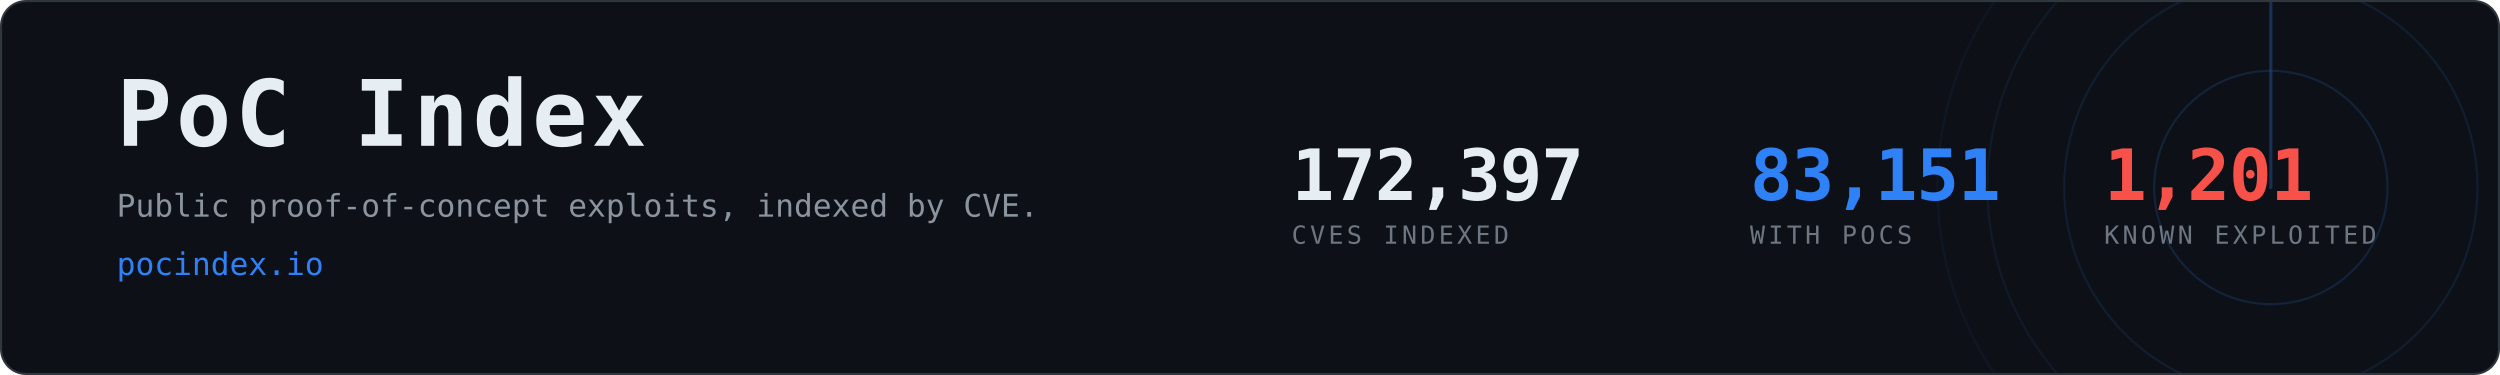
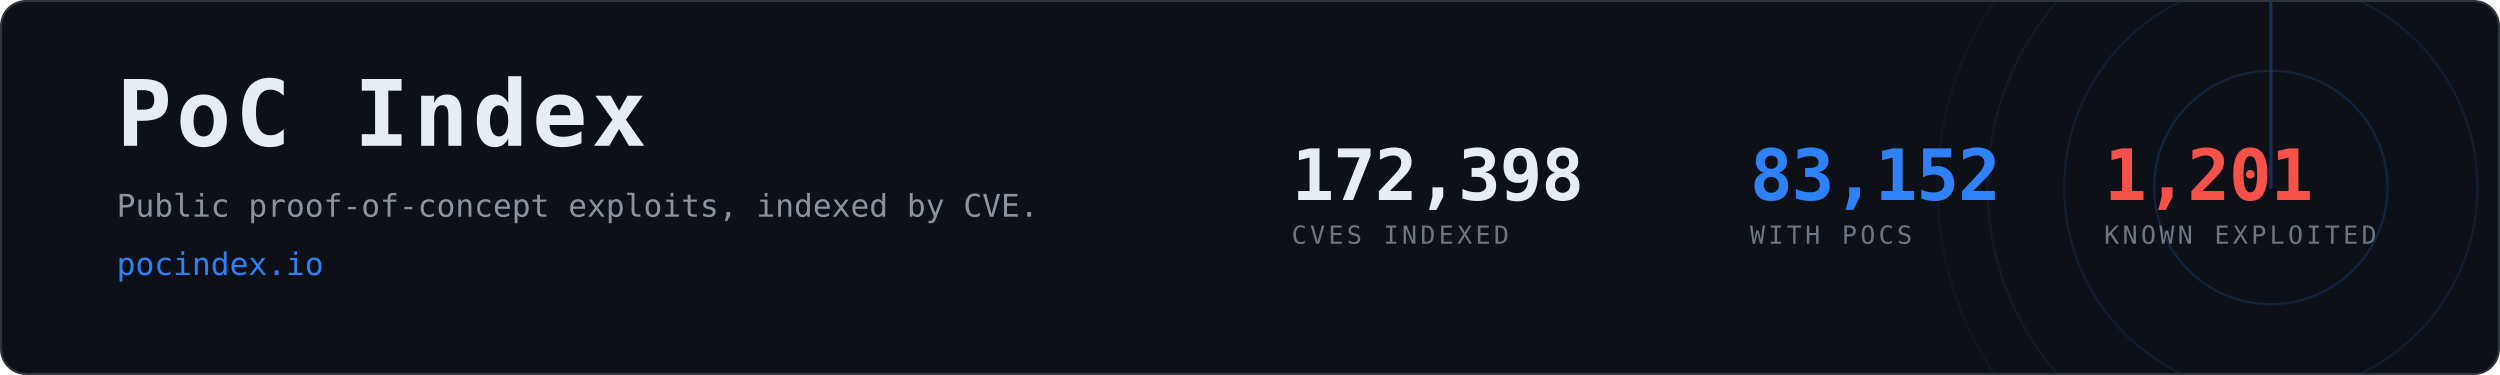
- <svg xmlns="http://www.w3.org/2000/svg" width="1200" height="180" viewBox="0 0 1200 180" role="img" aria-label="PoC Index, 83,151 CVEs with public proof-of-concept exploits">
+ <svg xmlns="http://www.w3.org/2000/svg" width="1200" height="180" viewBox="0 0 1200 180" role="img" aria-label="PoC Index, 83,152 CVEs with public proof-of-concept exploits">
  <clipPath id="card">
    <rect x="1" y="1" width="1198" height="178" rx="12" />
  </clipPath>
  <rect x="0.5" y="0.5" width="1199" height="179" rx="12" fill="#0d1117" stroke="#30363d" />
  <g clip-path="url(#card)" opacity="0.6">
    <g>
      <circle cx="1090" cy="90" r="56.0" fill="none" stroke="#2f81f7" stroke-width="1" opacity="0.270" />
      <circle cx="1090" cy="90" r="99.2" fill="none" stroke="#2f81f7" stroke-width="1" opacity="0.195" />
      <circle cx="1090" cy="90" r="136.0" fill="none" stroke="#2f81f7" stroke-width="1" opacity="0.135" />
      <circle cx="1090" cy="90" r="160.0" fill="none" stroke="#2f81f7" stroke-width="1" opacity="0.090" />
      <line x1="1090" y1="90" x2="1090" y2="-70.0" stroke="#2f81f7" stroke-width="1.5" stroke-linecap="round" opacity="0.480">
        <animateTransform attributeName="transform" type="rotate" from="0 1090 90" to="360 1090 90" dur="8s" repeatCount="indefinite" />
      </line>
    </g>
  </g>
  <text x="56" y="70" font-family="ui-monospace,SFMono-Regular,Menlo,Consolas,monospace" font-size="44" font-weight="700" fill="#e6edf3" letter-spacing="2">PoC Index</text>
  <text x="56" y="104" font-family="ui-monospace,SFMono-Regular,Menlo,Consolas,monospace" font-size="15" fill="#8b949e">
    Public proof-of-concept exploits, indexed by CVE.</text>
  <text x="56" y="132" font-family="ui-monospace,SFMono-Regular,Menlo,Consolas,monospace" font-size="15" fill="#2f81f7">pocindex.io</text>
-   <text x="620" y="96" font-family="ui-monospace,SFMono-Regular,Menlo,Consolas,monospace" font-size="34" font-weight="700" fill="#e6edf3" letter-spacing="-0.5">172,397</text>
+   <text x="620" y="96" font-family="ui-monospace,SFMono-Regular,Menlo,Consolas,monospace" font-size="34" font-weight="700" fill="#e6edf3" letter-spacing="-0.5">172,398</text>
  <text x="620" y="117" font-family="ui-monospace,SFMono-Regular,Menlo,Consolas,monospace" font-size="12" fill="#6e7681" letter-spacing="1.6">CVES INDEXED</text>
-   <text x="840" y="96" font-family="ui-monospace,SFMono-Regular,Menlo,Consolas,monospace" font-size="34" font-weight="700" fill="#2f81f7" letter-spacing="-0.5">83,151</text>
+   <text x="840" y="96" font-family="ui-monospace,SFMono-Regular,Menlo,Consolas,monospace" font-size="34" font-weight="700" fill="#2f81f7" letter-spacing="-0.5">83,152</text>
  <text x="840" y="117" font-family="ui-monospace,SFMono-Regular,Menlo,Consolas,monospace" font-size="12" fill="#6e7681" letter-spacing="1.6">WITH POCS</text>
  <text x="1010" y="96" font-family="ui-monospace,SFMono-Regular,Menlo,Consolas,monospace" font-size="34" font-weight="700" fill="#f85149" letter-spacing="-0.5">1,201</text>
  <text x="1010" y="117" font-family="ui-monospace,SFMono-Regular,Menlo,Consolas,monospace" font-size="12" fill="#6e7681" letter-spacing="1.6">KNOWN EXPLOITED</text>
</svg>
